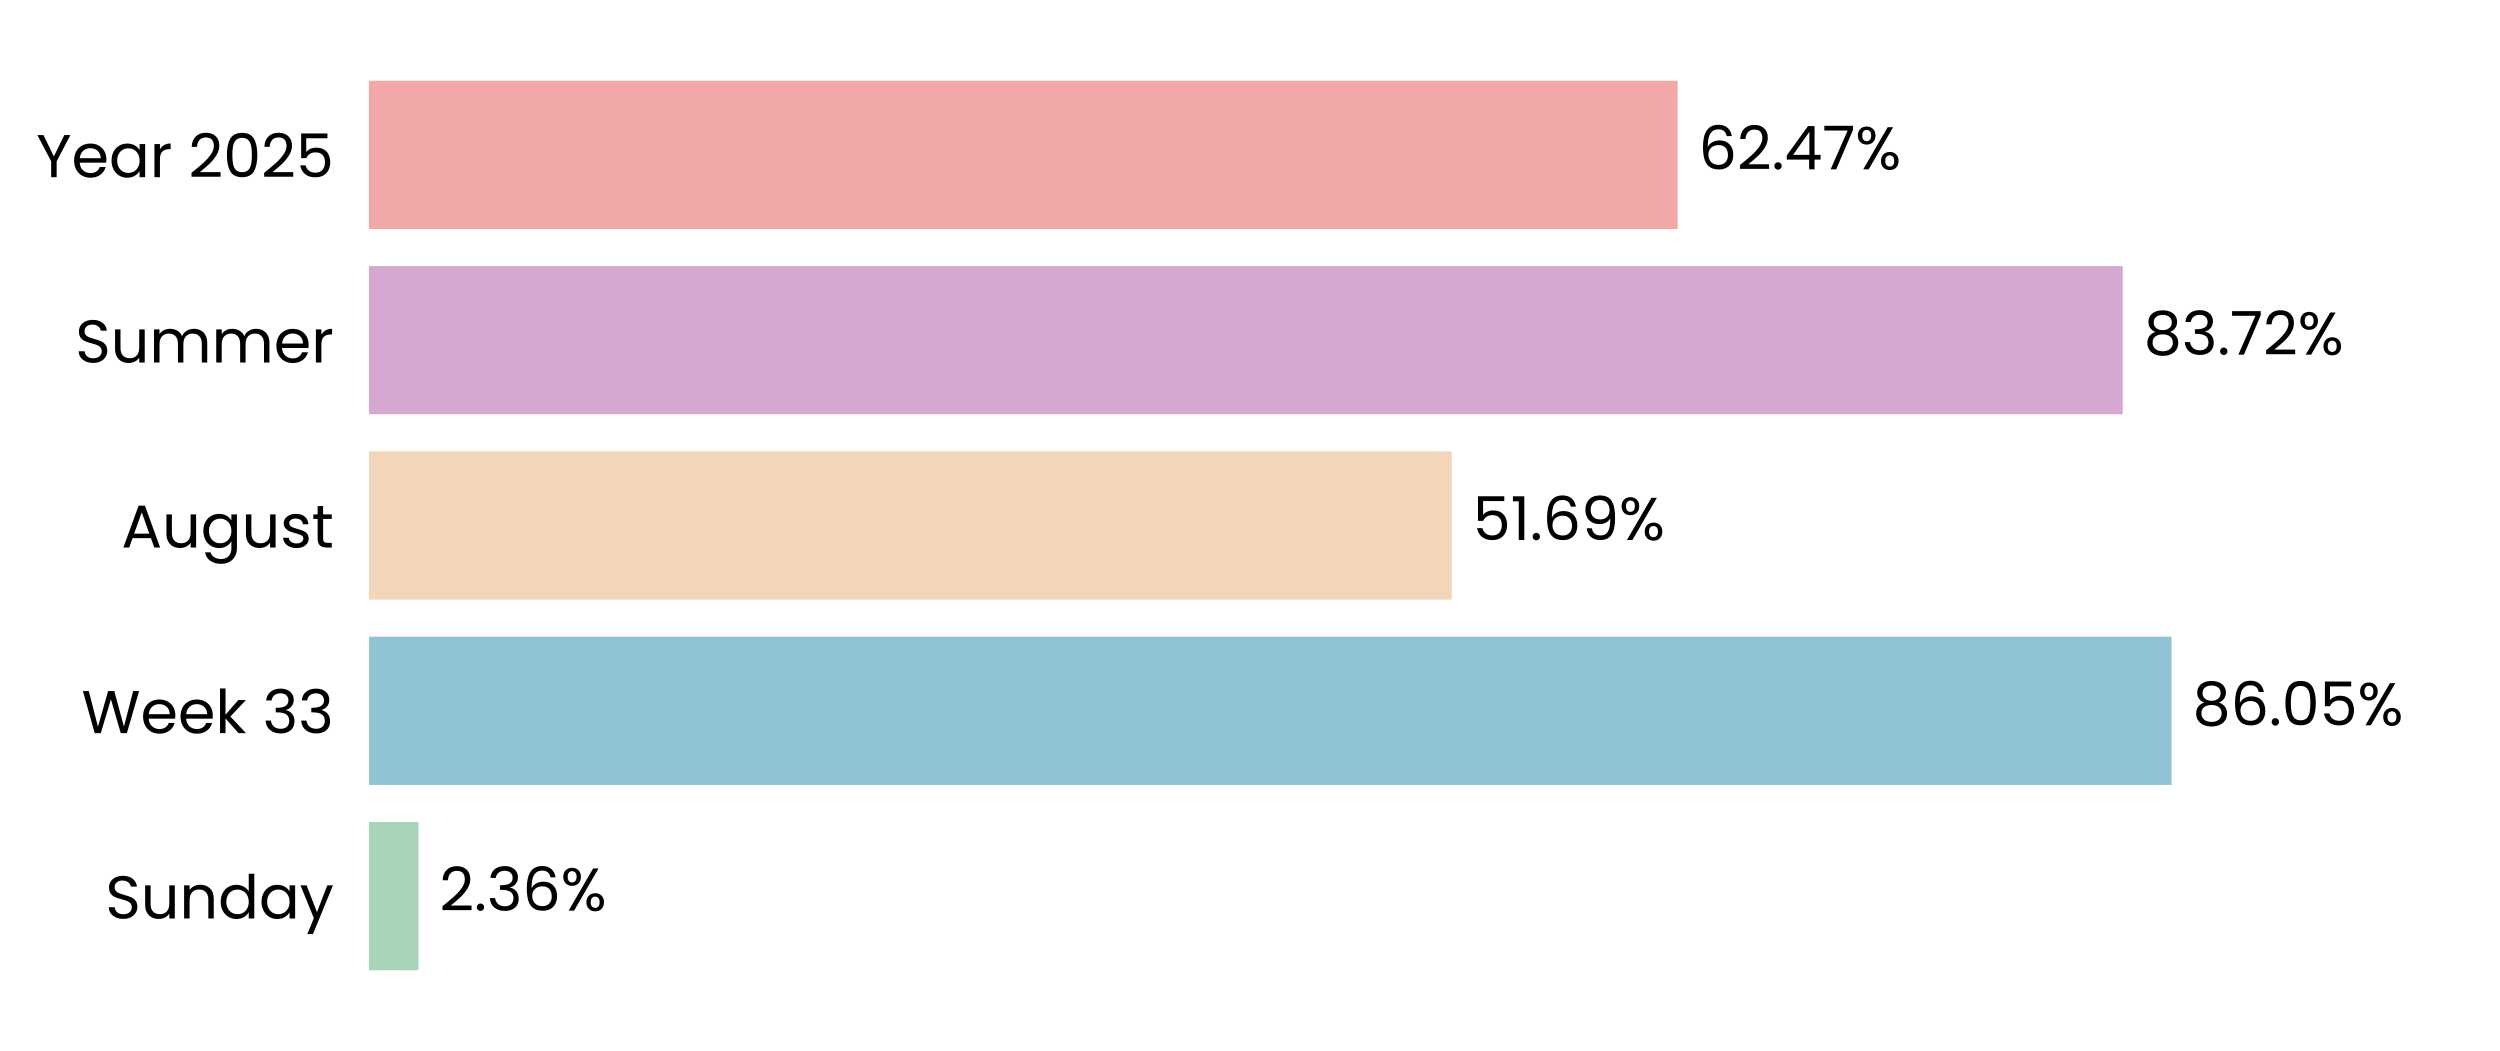
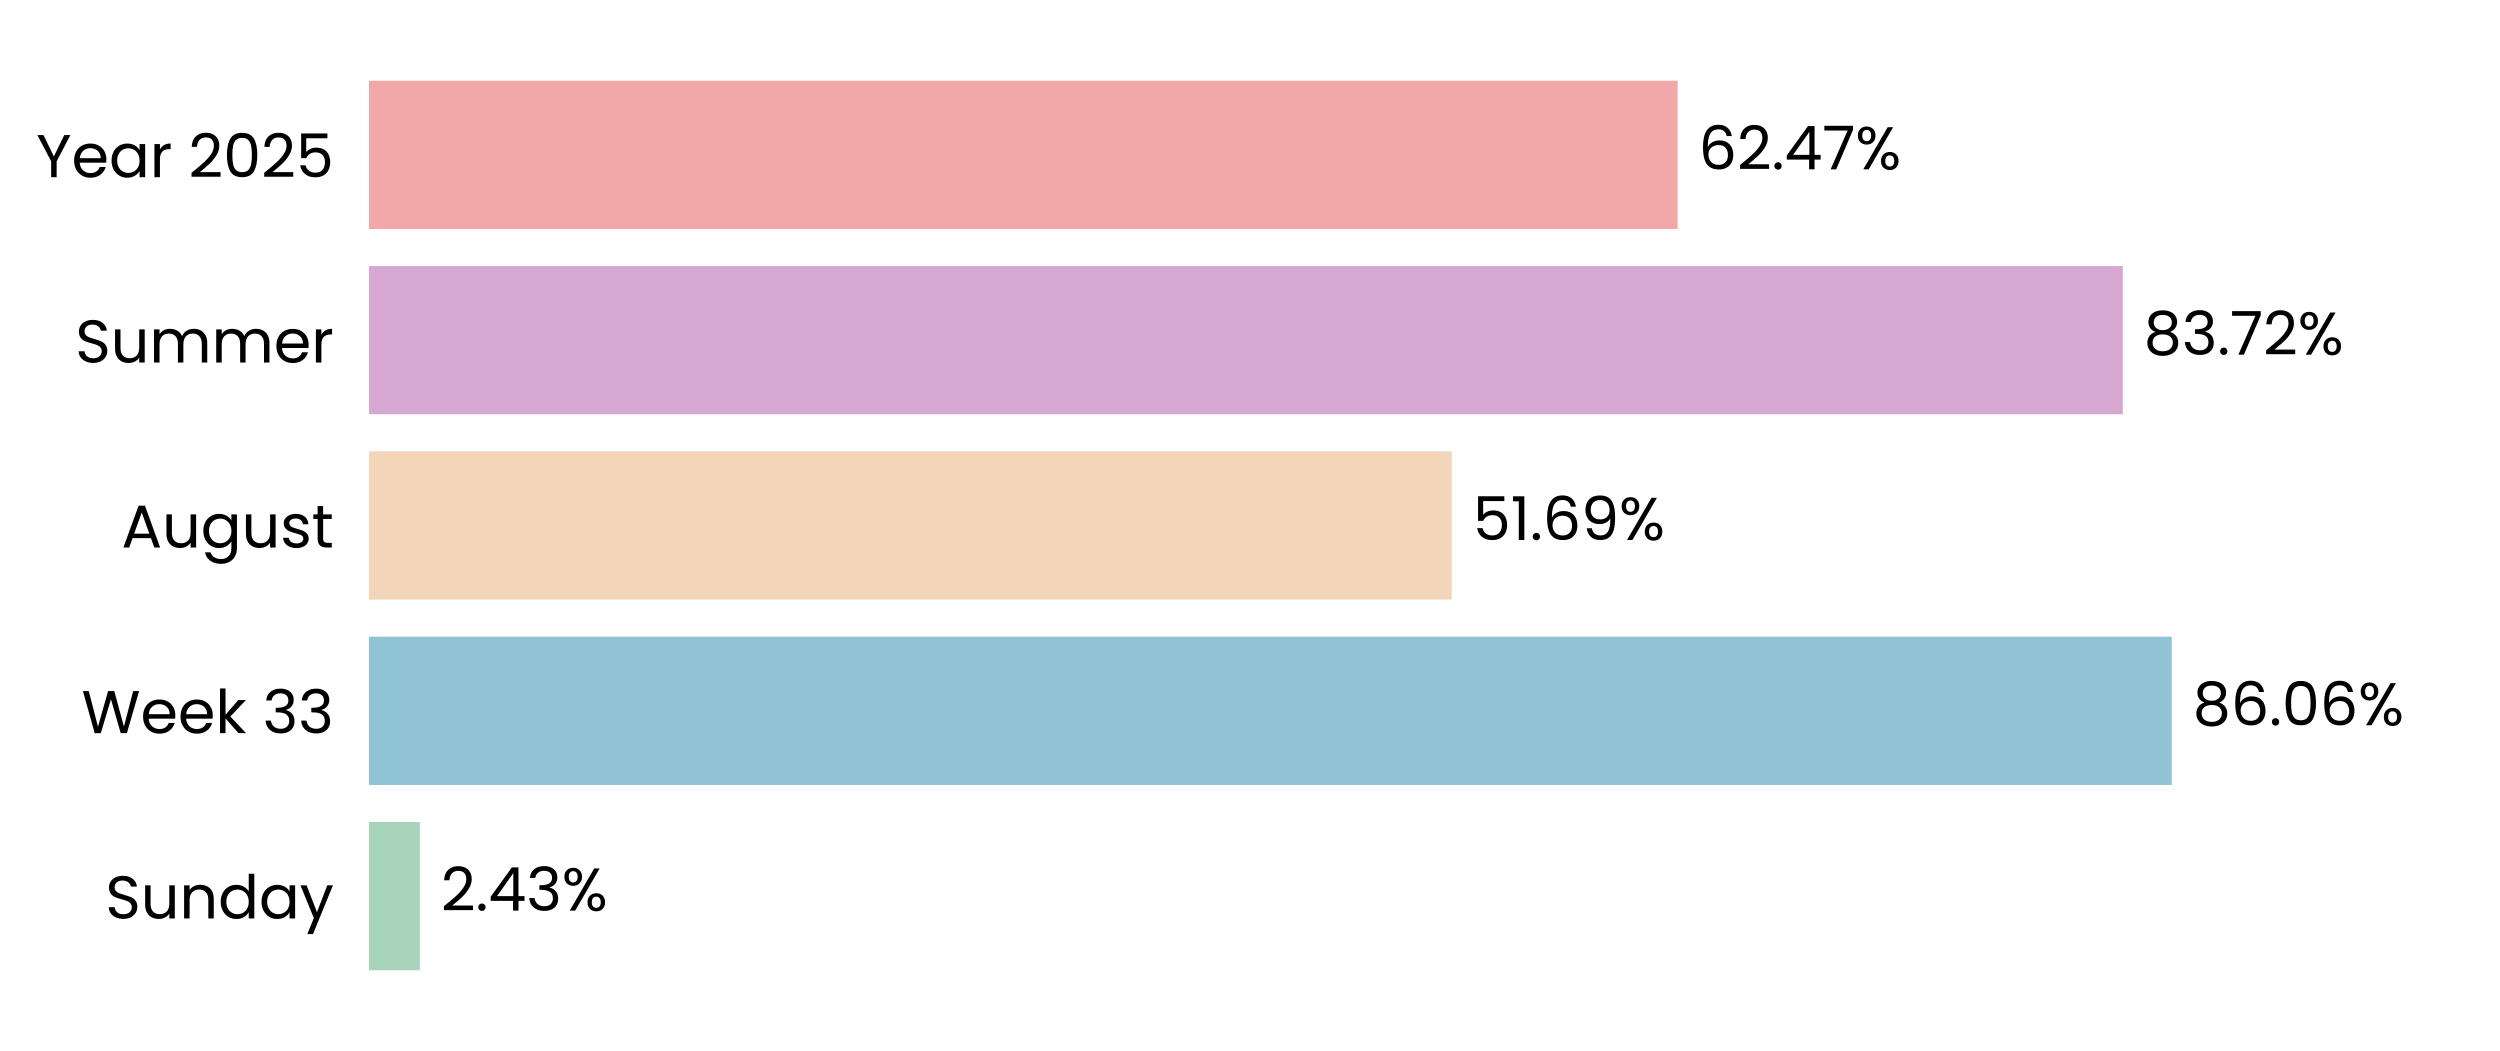
<svg xmlns="http://www.w3.org/2000/svg" xmlns:xlink="http://www.w3.org/1999/xlink" width="496.691pt" height="208.8pt" viewBox="0 0 496.691 208.8" version="1.1">
  <defs>
    <style type="text/css">*{stroke-linejoin: round; stroke-linecap: butt}</style>
  </defs>
  <g id="figure_1">
    <g id="patch_1">
      <path d="M 0 208.8  L 496.691 208.8  L 496.691 0  L 0 0  L 0 208.8  z " style="fill: none" />
    </g>
    <g id="axes_1">
      <g id="patch_2">
        <path d="M 73.311 201.6  L 489.491 201.6  L 489.491 7.2  L 73.311 7.2  L 73.311 201.6  z " style="fill: none" />
      </g>
      <g id="patch_3">
-         <path d="M 73.311 192.764  L 83.138 192.764  L 83.138 163.309  L 73.311 163.309  z " clip-path="url(#p73d27b43e4)" style="fill: #a8d5ba" />
+         <path d="M 73.311 192.764  L 83.427 192.764  L 83.427 163.309  L 73.311 163.309  z " clip-path="url(#p035d9f2ba0)" style="fill: #a8d5ba" />
      </g>
      <g id="patch_4">
-         <path d="M 73.311 155.945  L 431.441 155.945  L 431.441 126.491  L 73.311 126.491  z " clip-path="url(#p73d27b43e4)" style="fill: #90c3d4" />
+         <path d="M 73.311 155.945  L 431.482 155.945  L 431.482 126.491  L 73.311 126.491  z " clip-path="url(#p035d9f2ba0)" style="fill: #90c3d4" />
      </g>
      <g id="patch_5">
-         <path d="M 73.311 119.127  L 288.431 119.127  L 288.431 89.673  L 73.311 89.673  z " clip-path="url(#p73d27b43e4)" style="fill: #f3d6ba" />
+         <path d="M 73.311 119.127  L 288.44 119.127  L 288.44 89.673  L 73.311 89.673  z " clip-path="url(#p035d9f2ba0)" style="fill: #f3d6ba" />
      </g>
      <g id="patch_6">
-         <path d="M 73.311 82.309  L 421.743 82.309  L 421.743 52.855  L 73.311 52.855  z " clip-path="url(#p73d27b43e4)" style="fill: #d6a8d1" />
+         <path d="M 73.311 82.309  L 421.746 82.309  L 421.746 52.855  L 73.311 52.855  z " clip-path="url(#p035d9f2ba0)" style="fill: #d6a8d1" />
      </g>
      <g id="patch_7">
-         <path d="M 73.311 45.491  L 333.308 45.491  L 333.308 16.036  L 73.311 16.036  z " clip-path="url(#p73d27b43e4)" style="fill: #f2a8a8" />
+         <path d="M 73.311 45.491  L 333.309 45.491  L 333.309 16.036  L 73.311 16.036  z " clip-path="url(#p035d9f2ba0)" style="fill: #f2a8a8" />
      </g>
      <g id="matplotlib.axis_1">
        <g id="ytick_1">
          <g id="text_1">
            <g transform="translate(20.92875 182.4764) scale(0.12 -0.12)">
              <defs>
                <path id="Poppins-Regular-53" d="M 1907 -45  Q 1466 -45 1117 112  Q 768 269 569 547  Q 371 826 365 1190  L 986 1190  Q 1018 877 1245 662  Q 1472 448 1907 448  Q 2323 448 2563 656  Q 2803 864 2803 1190  Q 2803 1446 2662 1606  Q 2522 1766 2310 1849  Q 2099 1933 1741 2029  Q 1299 2144 1033 2259  Q 768 2374 579 2620  Q 390 2867 390 3283  Q 390 3648 576 3929  Q 762 4211 1098 4364  Q 1434 4518 1869 4518  Q 2496 4518 2896 4204  Q 3296 3891 3347 3373  L 2707 3373  Q 2675 3629 2438 3824  Q 2202 4019 1811 4019  Q 1446 4019 1216 3830  Q 986 3642 986 3302  Q 986 3059 1123 2905  Q 1261 2752 1462 2672  Q 1664 2592 2029 2490  Q 2470 2368 2739 2249  Q 3008 2131 3200 1884  Q 3392 1638 3392 1216  Q 3392 890 3219 602  Q 3046 314 2707 134  Q 2368 -45 1907 -45  z " transform="scale(0.015625)" />
                <path id="Poppins-Regular-75" d="M 3603 3507  L 3603 0  L 3021 0  L 3021 518  Q 2854 250 2556 99  Q 2259 -51 1901 -51  Q 1491 -51 1164 118  Q 838 288 649 627  Q 461 966 461 1453  L 461 3507  L 1037 3507  L 1037 1530  Q 1037 1011 1299 732  Q 1562 454 2016 454  Q 2483 454 2752 742  Q 3021 1030 3021 1581  L 3021 3507  L 3603 3507  z " transform="scale(0.015625)" />
                <path id="Poppins-Regular-6e" d="M 2202 3571  Q 2842 3571 3238 3184  Q 3635 2797 3635 2067  L 3635 0  L 3059 0  L 3059 1984  Q 3059 2509 2796 2787  Q 2534 3066 2080 3066  Q 1619 3066 1347 2778  Q 1075 2490 1075 1939  L 1075 0  L 493 0  L 493 3507  L 1075 3507  L 1075 3008  Q 1248 3277 1545 3424  Q 1843 3571 2202 3571  z " transform="scale(0.015625)" />
                <path id="Poppins-Regular-64" d="M 275 1766  Q 275 2304 492 2710  Q 710 3117 1091 3341  Q 1472 3565 1946 3565  Q 2355 3565 2707 3376  Q 3059 3187 3245 2880  L 3245 4736  L 3834 4736  L 3834 0  L 3245 0  L 3245 659  Q 3072 346 2733 144  Q 2394 -58 1939 -58  Q 1472 -58 1091 172  Q 710 403 492 819  Q 275 1235 275 1766  z M 3245 1760  Q 3245 2157 3085 2451  Q 2925 2746 2653 2902  Q 2381 3059 2054 3059  Q 1728 3059 1459 2905  Q 1190 2752 1030 2457  Q 870 2163 870 1766  Q 870 1363 1030 1065  Q 1190 768 1459 611  Q 1728 454 2054 454  Q 2381 454 2653 611  Q 2925 768 3085 1065  Q 3245 1363 3245 1760  z " transform="scale(0.015625)" />
                <path id="Poppins-Regular-61" d="M 275 1766  Q 275 2304 492 2710  Q 710 3117 1091 3341  Q 1472 3565 1939 3565  Q 2400 3565 2739 3366  Q 3078 3168 3245 2867  L 3245 3507  L 3834 3507  L 3834 0  L 3245 0  L 3245 653  Q 3072 346 2729 144  Q 2387 -58 1933 -58  Q 1466 -58 1088 172  Q 710 403 492 819  Q 275 1235 275 1766  z M 3245 1760  Q 3245 2157 3085 2451  Q 2925 2746 2653 2902  Q 2381 3059 2054 3059  Q 1728 3059 1459 2905  Q 1190 2752 1030 2457  Q 870 2163 870 1766  Q 870 1363 1030 1065  Q 1190 768 1459 611  Q 1728 454 2054 454  Q 2381 454 2653 611  Q 2925 768 3085 1065  Q 3245 1363 3245 1760  z " transform="scale(0.015625)" />
                <path id="Poppins-Regular-79" d="M 3514 3507  L 1402 -1651  L 800 -1651  L 1491 38  L 77 3507  L 723 3507  L 1824 666  L 2912 3507  L 3514 3507  z " transform="scale(0.015625)" />
              </defs>
              <use xlink:href="#Poppins-Regular-53" />
              <use xlink:href="#Poppins-Regular-75" transform="translate(58.7 0)" />
              <use xlink:href="#Poppins-Regular-6e" transform="translate(122.7 0)" />
              <use xlink:href="#Poppins-Regular-64" transform="translate(186.7 0)" />
              <use xlink:href="#Poppins-Regular-61" transform="translate(254.3 0)" />
              <use xlink:href="#Poppins-Regular-79" transform="translate(321.8999 0)" />
            </g>
          </g>
        </g>
        <g id="ytick_2">
          <g id="text_2">
            <g transform="translate(16.19813 145.6582) scale(0.12 -0.12)">
              <defs>
                <path id="Poppins-Regular-57" d="M 6099 4461  L 4806 0  L 4154 0  L 3117 3590  L 2042 0  L 1395 -6  L 147 4461  L 768 4461  L 1741 678  L 2816 4461  L 3469 4461  L 4493 691  L 5472 4461  L 6099 4461  z " transform="scale(0.015625)" />
                <path id="Poppins-Regular-65" d="M 3693 1888  Q 3693 1722 3674 1536  L 870 1536  Q 902 1018 1225 726  Q 1549 435 2010 435  Q 2387 435 2640 611  Q 2893 787 2995 1082  L 3622 1082  Q 3482 576 3059 259  Q 2637 -58 2010 -58  Q 1510 -58 1116 166  Q 723 390 499 803  Q 275 1216 275 1760  Q 275 2304 492 2713  Q 710 3123 1104 3344  Q 1498 3565 2010 3565  Q 2509 3565 2893 3347  Q 3277 3130 3485 2749  Q 3693 2368 3693 1888  z M 3091 2010  Q 3091 2342 2944 2582  Q 2797 2822 2544 2947  Q 2291 3072 1984 3072  Q 1542 3072 1232 2790  Q 922 2509 877 2010  L 3091 2010  z " transform="scale(0.015625)" />
                <path id="Poppins-Regular-6b" d="M 2451 0  L 1075 1549  L 1075 0  L 493 0  L 493 4736  L 1075 4736  L 1075 1952  L 2426 3507  L 3238 3507  L 1587 1760  L 3245 0  L 2451 0  z " transform="scale(0.015625)" />
                <path id="Poppins-Regular-20" transform="scale(0.015625)" />
                <path id="Poppins-Regular-33" d="M 384 3462  Q 429 4051 838 4384  Q 1248 4717 1901 4717  Q 2336 4717 2653 4560  Q 2970 4403 3133 4134  Q 3296 3866 3296 3526  Q 3296 3130 3069 2842  Q 2842 2554 2477 2470  L 2477 2438  Q 2893 2336 3136 2035  Q 3379 1734 3379 1248  Q 3379 883 3212 592  Q 3046 301 2713 134  Q 2381 -32 1914 -32  Q 1235 -32 800 323  Q 365 678 314 1331  L 877 1331  Q 922 947 1190 704  Q 1459 461 1907 461  Q 2355 461 2588 694  Q 2822 928 2822 1299  Q 2822 1779 2502 1990  Q 2182 2202 1536 2202  L 1389 2202  L 1389 2688  L 1542 2688  Q 2131 2694 2432 2883  Q 2733 3072 2733 3469  Q 2733 3808 2512 4013  Q 2291 4218 1882 4218  Q 1485 4218 1241 4013  Q 998 3808 954 3462  L 384 3462  z " transform="scale(0.015625)" />
              </defs>
              <use xlink:href="#Poppins-Regular-57" />
              <use xlink:href="#Poppins-Regular-65" transform="translate(97.59999 0)" />
              <use xlink:href="#Poppins-Regular-65" transform="translate(159.6 0)" />
              <use xlink:href="#Poppins-Regular-6b" transform="translate(221.6 0)" />
              <use xlink:href="#Poppins-Regular-20" transform="translate(273.0999 0)" />
              <use xlink:href="#Poppins-Regular-33" transform="translate(299.7999 0)" />
              <use xlink:href="#Poppins-Regular-33" transform="translate(358.6999 0)" />
            </g>
          </g>
        </g>
        <g id="ytick_3">
          <g id="text_3">
            <g transform="translate(24.11812 108.78) scale(0.12 -0.12)">
              <defs>
                <path id="Poppins-Regular-41" d="M 3130 992  L 1184 992  L 826 0  L 211 0  L 1824 4435  L 2496 4435  L 4102 0  L 3488 0  L 3130 992  z M 2963 1466  L 2157 3718  L 1350 1466  L 2963 1466  z " transform="scale(0.015625)" />
                <path id="Poppins-Regular-67" d="M 1939 3565  Q 2394 3565 2736 3366  Q 3078 3168 3245 2867  L 3245 3507  L 3834 3507  L 3834 -77  Q 3834 -557 3629 -931  Q 3424 -1306 3043 -1517  Q 2662 -1728 2157 -1728  Q 1466 -1728 1005 -1401  Q 544 -1075 461 -512  L 1037 -512  Q 1133 -832 1433 -1027  Q 1734 -1222 2157 -1222  Q 2637 -1222 2941 -921  Q 3245 -621 3245 -77  L 3245 659  Q 3072 352 2733 147  Q 2394 -58 1939 -58  Q 1472 -58 1091 172  Q 710 403 492 819  Q 275 1235 275 1766  Q 275 2304 492 2710  Q 710 3117 1091 3341  Q 1472 3565 1939 3565  z M 3245 1760  Q 3245 2157 3085 2451  Q 2925 2746 2653 2902  Q 2381 3059 2054 3059  Q 1728 3059 1459 2905  Q 1190 2752 1030 2457  Q 870 2163 870 1766  Q 870 1363 1030 1065  Q 1190 768 1459 611  Q 1728 454 2054 454  Q 2381 454 2653 611  Q 2925 768 3085 1065  Q 3245 1363 3245 1760  z " transform="scale(0.015625)" />
                <path id="Poppins-Regular-73" d="M 1734 -58  Q 1331 -58 1011 80  Q 691 218 505 464  Q 320 710 301 1030  L 902 1030  Q 928 768 1149 601  Q 1370 435 1728 435  Q 2061 435 2253 582  Q 2445 730 2445 954  Q 2445 1184 2240 1296  Q 2035 1408 1606 1517  Q 1216 1619 969 1724  Q 723 1830 547 2038  Q 371 2246 371 2586  Q 371 2854 531 3078  Q 691 3302 985 3433  Q 1280 3565 1658 3565  Q 2240 3565 2598 3270  Q 2957 2976 2982 2464  L 2400 2464  Q 2381 2739 2179 2905  Q 1978 3072 1638 3072  Q 1325 3072 1139 2937  Q 954 2803 954 2586  Q 954 2413 1066 2301  Q 1178 2189 1347 2121  Q 1517 2054 1818 1971  Q 2195 1869 2432 1769  Q 2669 1670 2838 1472  Q 3008 1274 3014 954  Q 3014 666 2854 435  Q 2694 205 2403 73  Q 2112 -58 1734 -58  z " transform="scale(0.015625)" />
                <path id="Poppins-Regular-74" d="M 1203 3027  L 1203 960  Q 1203 704 1312 598  Q 1421 493 1690 493  L 2118 493  L 2118 0  L 1594 0  Q 1107 0 864 224  Q 621 448 621 960  L 621 3027  L 166 3027  L 166 3507  L 621 3507  L 621 4390  L 1203 4390  L 1203 3507  L 2118 3507  L 2118 3027  L 1203 3027  z " transform="scale(0.015625)" />
              </defs>
              <use xlink:href="#Poppins-Regular-41" />
              <use xlink:href="#Poppins-Regular-75" transform="translate(67.39999 0)" />
              <use xlink:href="#Poppins-Regular-67" transform="translate(131.4 0)" />
              <use xlink:href="#Poppins-Regular-75" transform="translate(199 0)" />
              <use xlink:href="#Poppins-Regular-73" transform="translate(263 0)" />
              <use xlink:href="#Poppins-Regular-74" transform="translate(315.2 0)" />
            </g>
          </g>
        </g>
        <g id="ytick_4">
          <g id="text_4">
            <g transform="translate(14.95125 72.02182) scale(0.12 -0.12)">
              <defs>
                <path id="Poppins-Regular-6d" d="M 4710 3571  Q 5120 3571 5440 3401  Q 5760 3232 5945 2893  Q 6131 2554 6131 2067  L 6131 0  L 5555 0  L 5555 1984  Q 5555 2509 5296 2787  Q 5037 3066 4595 3066  Q 4141 3066 3872 2774  Q 3603 2483 3603 1933  L 3603 0  L 3027 0  L 3027 1984  Q 3027 2509 2768 2787  Q 2509 3066 2067 3066  Q 1613 3066 1344 2774  Q 1075 2483 1075 1933  L 1075 0  L 493 0  L 493 3507  L 1075 3507  L 1075 3002  Q 1248 3277 1539 3424  Q 1830 3571 2182 3571  Q 2624 3571 2963 3372  Q 3302 3174 3469 2790  Q 3616 3162 3955 3366  Q 4294 3571 4710 3571  z " transform="scale(0.015625)" />
                <path id="Poppins-Regular-72" d="M 1075 2938  Q 1229 3238 1513 3404  Q 1798 3571 2208 3571  L 2208 2970  L 2054 2970  Q 1075 2970 1075 1907  L 1075 0  L 493 0  L 493 3507  L 1075 3507  L 1075 2938  z " transform="scale(0.015625)" />
              </defs>
              <use xlink:href="#Poppins-Regular-53" />
              <use xlink:href="#Poppins-Regular-75" transform="translate(58.7 0)" />
              <use xlink:href="#Poppins-Regular-6d" transform="translate(122.7 0)" />
              <use xlink:href="#Poppins-Regular-6d" transform="translate(225.7 0)" />
              <use xlink:href="#Poppins-Regular-65" transform="translate(328.7 0)" />
              <use xlink:href="#Poppins-Regular-72" transform="translate(390.6999 0)" />
            </g>
          </g>
        </g>
        <g id="ytick_5">
          <g id="text_5">
            <g transform="translate(7.2 35.20364) scale(0.12 -0.12)">
              <defs>
                <path id="Poppins-Regular-59" d="M 3616 4461  L 2163 1683  L 2163 0  L 1581 0  L 1581 1683  L 122 4461  L 768 4461  L 1869 2202  L 2970 4461  L 3616 4461  z " transform="scale(0.015625)" />
                <path id="Poppins-Regular-32" d="M 326 467  Q 1139 1120 1600 1539  Q 2061 1958 2377 2416  Q 2694 2874 2694 3315  Q 2694 3731 2492 3971  Q 2291 4211 1843 4211  Q 1408 4211 1168 3939  Q 928 3667 909 3213  L 346 3213  Q 371 3930 780 4320  Q 1190 4710 1837 4710  Q 2496 4710 2883 4345  Q 3270 3981 3270 3341  Q 3270 2810 2953 2307  Q 2637 1805 2233 1424  Q 1830 1043 1203 538  L 3405 538  L 3405 51  L 326 51  L 326 467  z " transform="scale(0.015625)" />
                <path id="Poppins-Regular-30" d="M 397 2362  Q 397 3462 755 4080  Q 1114 4698 2010 4698  Q 2899 4698 3257 4080  Q 3616 3462 3616 2362  Q 3616 1242 3257 621  Q 2899 0 2010 0  Q 1114 0 755 621  Q 397 1242 397 2362  z M 3040 2362  Q 3040 2918 2966 3305  Q 2893 3693 2665 3929  Q 2438 4166 2010 4166  Q 1574 4166 1347 3929  Q 1120 3693 1046 3305  Q 973 2918 973 2362  Q 973 1786 1046 1395  Q 1120 1005 1347 768  Q 1574 531 2010 531  Q 2438 531 2665 768  Q 2893 1005 2966 1395  Q 3040 1786 3040 2362  z " transform="scale(0.015625)" />
                <path id="Poppins-Regular-35" d="M 3347 4122  L 1101 4122  L 1101 2662  Q 1248 2867 1536 2998  Q 1824 3130 2157 3130  Q 2688 3130 3021 2909  Q 3354 2688 3498 2339  Q 3642 1990 3642 1600  Q 3642 1139 3469 774  Q 3296 410 2941 198  Q 2586 -13 2061 -13  Q 1389 -13 973 332  Q 557 678 467 1254  L 1037 1254  Q 1120 890 1389 685  Q 1658 480 2067 480  Q 2573 480 2829 784  Q 3085 1088 3085 1587  Q 3085 2086 2829 2358  Q 2573 2630 2074 2630  Q 1734 2630 1481 2467  Q 1229 2304 1114 2022  L 563 2022  L 563 4634  L 3347 4634  L 3347 4122  z " transform="scale(0.015625)" />
              </defs>
              <use xlink:href="#Poppins-Regular-59" />
              <use xlink:href="#Poppins-Regular-65" transform="translate(58.39999 0)" />
              <use xlink:href="#Poppins-Regular-61" transform="translate(120.4 0)" />
              <use xlink:href="#Poppins-Regular-72" transform="translate(188 0)" />
              <use xlink:href="#Poppins-Regular-20" transform="translate(225.3 0)" />
              <use xlink:href="#Poppins-Regular-32" transform="translate(252 0)" />
              <use xlink:href="#Poppins-Regular-30" transform="translate(309.4999 0)" />
              <use xlink:href="#Poppins-Regular-32" transform="translate(372.2999 0)" />
              <use xlink:href="#Poppins-Regular-35" transform="translate(429.7999 0)" />
            </g>
          </g>
        </g>
      </g>
      <g id="text_6">
-         <g transform="translate(87.29952 180.9164) scale(0.12 -0.12)">
+         <g transform="translate(87.58854 180.9164) scale(0.12 -0.12)">
          <defs>
            <path id="Poppins-Regular-2e" d="M 678 -38  Q 512 -38 397 77  Q 282 192 282 358  Q 282 525 397 640  Q 512 755 678 755  Q 838 755 950 640  Q 1062 525 1062 358  Q 1062 192 950 77  Q 838 -38 678 -38  z " transform="scale(0.015625)" />
-             <path id="Poppins-Regular-36" d="M 2976 3526  Q 2835 4237 2099 4237  Q 1530 4237 1248 3798  Q 966 3360 973 2355  Q 1120 2688 1462 2877  Q 1805 3066 2227 3066  Q 2886 3066 3280 2656  Q 3674 2246 3674 1523  Q 3674 1088 3504 742  Q 3334 397 2992 192  Q 2650 -13 2163 -13  Q 1504 -13 1133 281  Q 762 576 614 1094  Q 467 1613 467 2374  Q 467 4723 2106 4723  Q 2733 4723 3091 4384  Q 3450 4045 3514 3526  L 2976 3526  z M 2106 2573  Q 1830 2573 1587 2461  Q 1344 2349 1193 2121  Q 1043 1894 1043 1568  Q 1043 1082 1324 778  Q 1606 474 2131 474  Q 2579 474 2844 752  Q 3110 1030 3110 1504  Q 3110 2003 2854 2288  Q 2598 2573 2106 2573  z " transform="scale(0.015625)" />
+             <path id="Poppins-Regular-34" d="M 256 1030  L 256 1472  L 2502 4582  L 3200 4582  L 3200 1536  L 3840 1536  L 3840 1030  L 3200 1030  L 3200 0  L 2624 0  L 2624 1030  L 256 1030  z M 2650 3974  L 928 1536  L 2650 1536  L 2650 3974  z " transform="scale(0.015625)" />
            <path id="Poppins-Regular-25" d="M 269 3584  Q 269 4019 531 4278  Q 794 4538 1203 4538  Q 1613 4538 1875 4278  Q 2138 4019 2138 3584  Q 2138 3142 1875 2883  Q 1613 2624 1203 2624  Q 794 2624 531 2883  Q 269 3142 269 3584  z M 4006 4467  L 1414 0  L 838 0  L 3430 4467  L 4006 4467  z M 1203 4179  Q 986 4179 861 4028  Q 736 3878 736 3584  Q 736 3290 861 3136  Q 986 2982 1203 2982  Q 1421 2982 1549 3139  Q 1677 3296 1677 3584  Q 1677 3878 1549 4028  Q 1421 4179 1203 4179  z M 2720 883  Q 2720 1325 2982 1584  Q 3245 1843 3654 1843  Q 4064 1843 4323 1584  Q 4582 1325 4582 883  Q 4582 448 4323 185  Q 4064 -77 3654 -77  Q 3245 -77 2982 182  Q 2720 442 2720 883  z M 3648 1478  Q 3430 1478 3302 1328  Q 3174 1178 3174 883  Q 3174 595 3302 444  Q 3430 294 3648 294  Q 3866 294 3994 444  Q 4122 595 4122 883  Q 4122 1178 3994 1328  Q 3866 1478 3648 1478  z " transform="scale(0.015625)" />
          </defs>
          <use xlink:href="#Poppins-Regular-32" />
          <use xlink:href="#Poppins-Regular-2e" transform="translate(57.49999 0)" />
-           <use xlink:href="#Poppins-Regular-33" transform="translate(78.49997 0)" />
-           <use xlink:href="#Poppins-Regular-36" transform="translate(137.4 0)" />
-           <use xlink:href="#Poppins-Regular-25" transform="translate(200.8999 0)" />
+           <use xlink:href="#Poppins-Regular-34" transform="translate(78.49997 0)" />
+           <use xlink:href="#Poppins-Regular-33" transform="translate(141.4 0)" />
+           <use xlink:href="#Poppins-Regular-25" transform="translate(200.3 0)" />
        </g>
      </g>
      <g id="text_7">
-         <g transform="translate(435.6025 144.0982) scale(0.12 -0.12)">
+         <g transform="translate(435.6438 144.0982) scale(0.12 -0.12)">
          <defs>
            <path id="Poppins-Regular-38" d="M 1242 2406  Q 883 2547 691 2816  Q 499 3085 499 3469  Q 499 3814 672 4092  Q 845 4371 1187 4534  Q 1530 4698 2016 4698  Q 2502 4698 2844 4534  Q 3187 4371 3363 4092  Q 3539 3814 3539 3469  Q 3539 3098 3340 2819  Q 3142 2541 2797 2406  Q 3194 2285 3427 1981  Q 3661 1677 3661 1248  Q 3661 832 3456 521  Q 3251 211 2876 41  Q 2502 -128 2016 -128  Q 1530 -128 1162 41  Q 794 211 589 521  Q 384 832 384 1248  Q 384 1677 614 1984  Q 845 2291 1242 2406  z M 2976 3398  Q 2976 3789 2720 4000  Q 2464 4211 2016 4211  Q 1574 4211 1318 4000  Q 1062 3789 1062 3392  Q 1062 3034 1328 2816  Q 1594 2598 2016 2598  Q 2445 2598 2710 2819  Q 2976 3040 2976 3398  z M 2016 2150  Q 1542 2150 1241 1929  Q 941 1709 941 1267  Q 941 858 1232 608  Q 1523 358 2016 358  Q 2509 358 2797 608  Q 3085 858 3085 1267  Q 3085 1696 2790 1923  Q 2496 2150 2016 2150  z " transform="scale(0.015625)" />
+             <path id="Poppins-Regular-36" d="M 2976 3526  Q 2835 4237 2099 4237  Q 1530 4237 1248 3798  Q 966 3360 973 2355  Q 1120 2688 1462 2877  Q 1805 3066 2227 3066  Q 2886 3066 3280 2656  Q 3674 2246 3674 1523  Q 3674 1088 3504 742  Q 3334 397 2992 192  Q 2650 -13 2163 -13  Q 1504 -13 1133 281  Q 762 576 614 1094  Q 467 1613 467 2374  Q 467 4723 2106 4723  Q 2733 4723 3091 4384  Q 3450 4045 3514 3526  L 2976 3526  z M 2106 2573  Q 1830 2573 1587 2461  Q 1344 2349 1193 2121  Q 1043 1894 1043 1568  Q 1043 1082 1324 778  Q 1606 474 2131 474  Q 2579 474 2844 752  Q 3110 1030 3110 1504  Q 3110 2003 2854 2288  Q 2598 2573 2106 2573  z " transform="scale(0.015625)" />
          </defs>
          <use xlink:href="#Poppins-Regular-38" />
          <use xlink:href="#Poppins-Regular-36" transform="translate(63.09999 0)" />
          <use xlink:href="#Poppins-Regular-2e" transform="translate(126.6 0)" />
          <use xlink:href="#Poppins-Regular-30" transform="translate(147.6 0)" />
-           <use xlink:href="#Poppins-Regular-35" transform="translate(210.3999 0)" />
-           <use xlink:href="#Poppins-Regular-25" transform="translate(273.1999 0)" />
+           <use xlink:href="#Poppins-Regular-36" transform="translate(210.3999 0)" />
+           <use xlink:href="#Poppins-Regular-25" transform="translate(273.8999 0)" />
        </g>
      </g>
      <g id="text_8">
-         <g transform="translate(292.5926 107.28) scale(0.12 -0.12)">
+         <g transform="translate(292.6019 107.28) scale(0.12 -0.12)">
          <defs>
            <path id="Poppins-Regular-31" d="M 243 4096  L 243 4627  L 1446 4627  L 1446 0  L 858 0  L 858 4096  L 243 4096  z " transform="scale(0.015625)" />
            <path id="Poppins-Regular-39" d="M 1146 1242  Q 1210 877 1443 678  Q 1677 480 2074 480  Q 2605 480 2857 896  Q 3110 1312 3098 2298  Q 2963 2010 2649 1846  Q 2336 1683 1952 1683  Q 1523 1683 1187 1859  Q 851 2035 659 2374  Q 467 2714 467 3194  Q 467 3878 864 4297  Q 1261 4717 1990 4717  Q 2886 4717 3248 4134  Q 3610 3552 3610 2400  Q 3610 1594 3466 1069  Q 3322 544 2979 269  Q 2637 -6 2042 -6  Q 1389 -6 1024 346  Q 659 698 608 1242  L 1146 1242  z M 2048 2176  Q 2477 2176 2752 2441  Q 3027 2707 3027 3162  Q 3027 3642 2758 3936  Q 2490 4230 2003 4230  Q 1555 4230 1289 3948  Q 1024 3667 1024 3206  Q 1024 2739 1286 2457  Q 1549 2176 2048 2176  z " transform="scale(0.015625)" />
          </defs>
          <use xlink:href="#Poppins-Regular-35" />
          <use xlink:href="#Poppins-Regular-31" transform="translate(62.79999 0)" />
          <use xlink:href="#Poppins-Regular-2e" transform="translate(94.79997 0)" />
          <use xlink:href="#Poppins-Regular-36" transform="translate(115.8 0)" />
          <use xlink:href="#Poppins-Regular-39" transform="translate(179.2999 0)" />
          <use xlink:href="#Poppins-Regular-25" transform="translate(242.2999 0)" />
        </g>
      </g>
      <g id="text_9">
-         <g transform="translate(425.9044 70.46182) scale(0.12 -0.12)">
+         <g transform="translate(425.9076 70.46182) scale(0.12 -0.12)">
          <defs>
            <path id="Poppins-Regular-37" d="M 3245 4173  L 1466 0  L 877 0  L 2682 4115  L 211 4115  L 211 4614  L 3245 4614  L 3245 4173  z " transform="scale(0.015625)" />
          </defs>
          <use xlink:href="#Poppins-Regular-38" />
          <use xlink:href="#Poppins-Regular-33" transform="translate(63.09999 0)" />
          <use xlink:href="#Poppins-Regular-2e" transform="translate(122 0)" />
          <use xlink:href="#Poppins-Regular-37" transform="translate(143 0)" />
          <use xlink:href="#Poppins-Regular-32" transform="translate(197.6 0)" />
          <use xlink:href="#Poppins-Regular-25" transform="translate(255.0999 0)" />
        </g>
      </g>
      <g id="text_10">
-         <g transform="translate(337.4699 33.64364) scale(0.12 -0.12)">
-           <defs>
-             <path id="Poppins-Regular-34" d="M 256 1030  L 256 1472  L 2502 4582  L 3200 4582  L 3200 1536  L 3840 1536  L 3840 1030  L 3200 1030  L 3200 0  L 2624 0  L 2624 1030  L 256 1030  z M 2650 3974  L 928 1536  L 2650 1536  L 2650 3974  z " transform="scale(0.015625)" />
-           </defs>
+         <g transform="translate(337.4707 33.64364) scale(0.12 -0.12)">
          <use xlink:href="#Poppins-Regular-36" />
          <use xlink:href="#Poppins-Regular-32" transform="translate(63.49999 0)" />
          <use xlink:href="#Poppins-Regular-2e" transform="translate(121 0)" />
          <use xlink:href="#Poppins-Regular-34" transform="translate(142 0)" />
          <use xlink:href="#Poppins-Regular-37" transform="translate(204.8999 0)" />
          <use xlink:href="#Poppins-Regular-25" transform="translate(259.4999 0)" />
        </g>
      </g>
    </g>
  </g>
  <defs>
-     <clipPath id="p73d27b43e4">
+     <clipPath id="p035d9f2ba0">
      <rect x="73.311" y="7.2" width="416.18" height="194.4" />
    </clipPath>
  </defs>
</svg>
